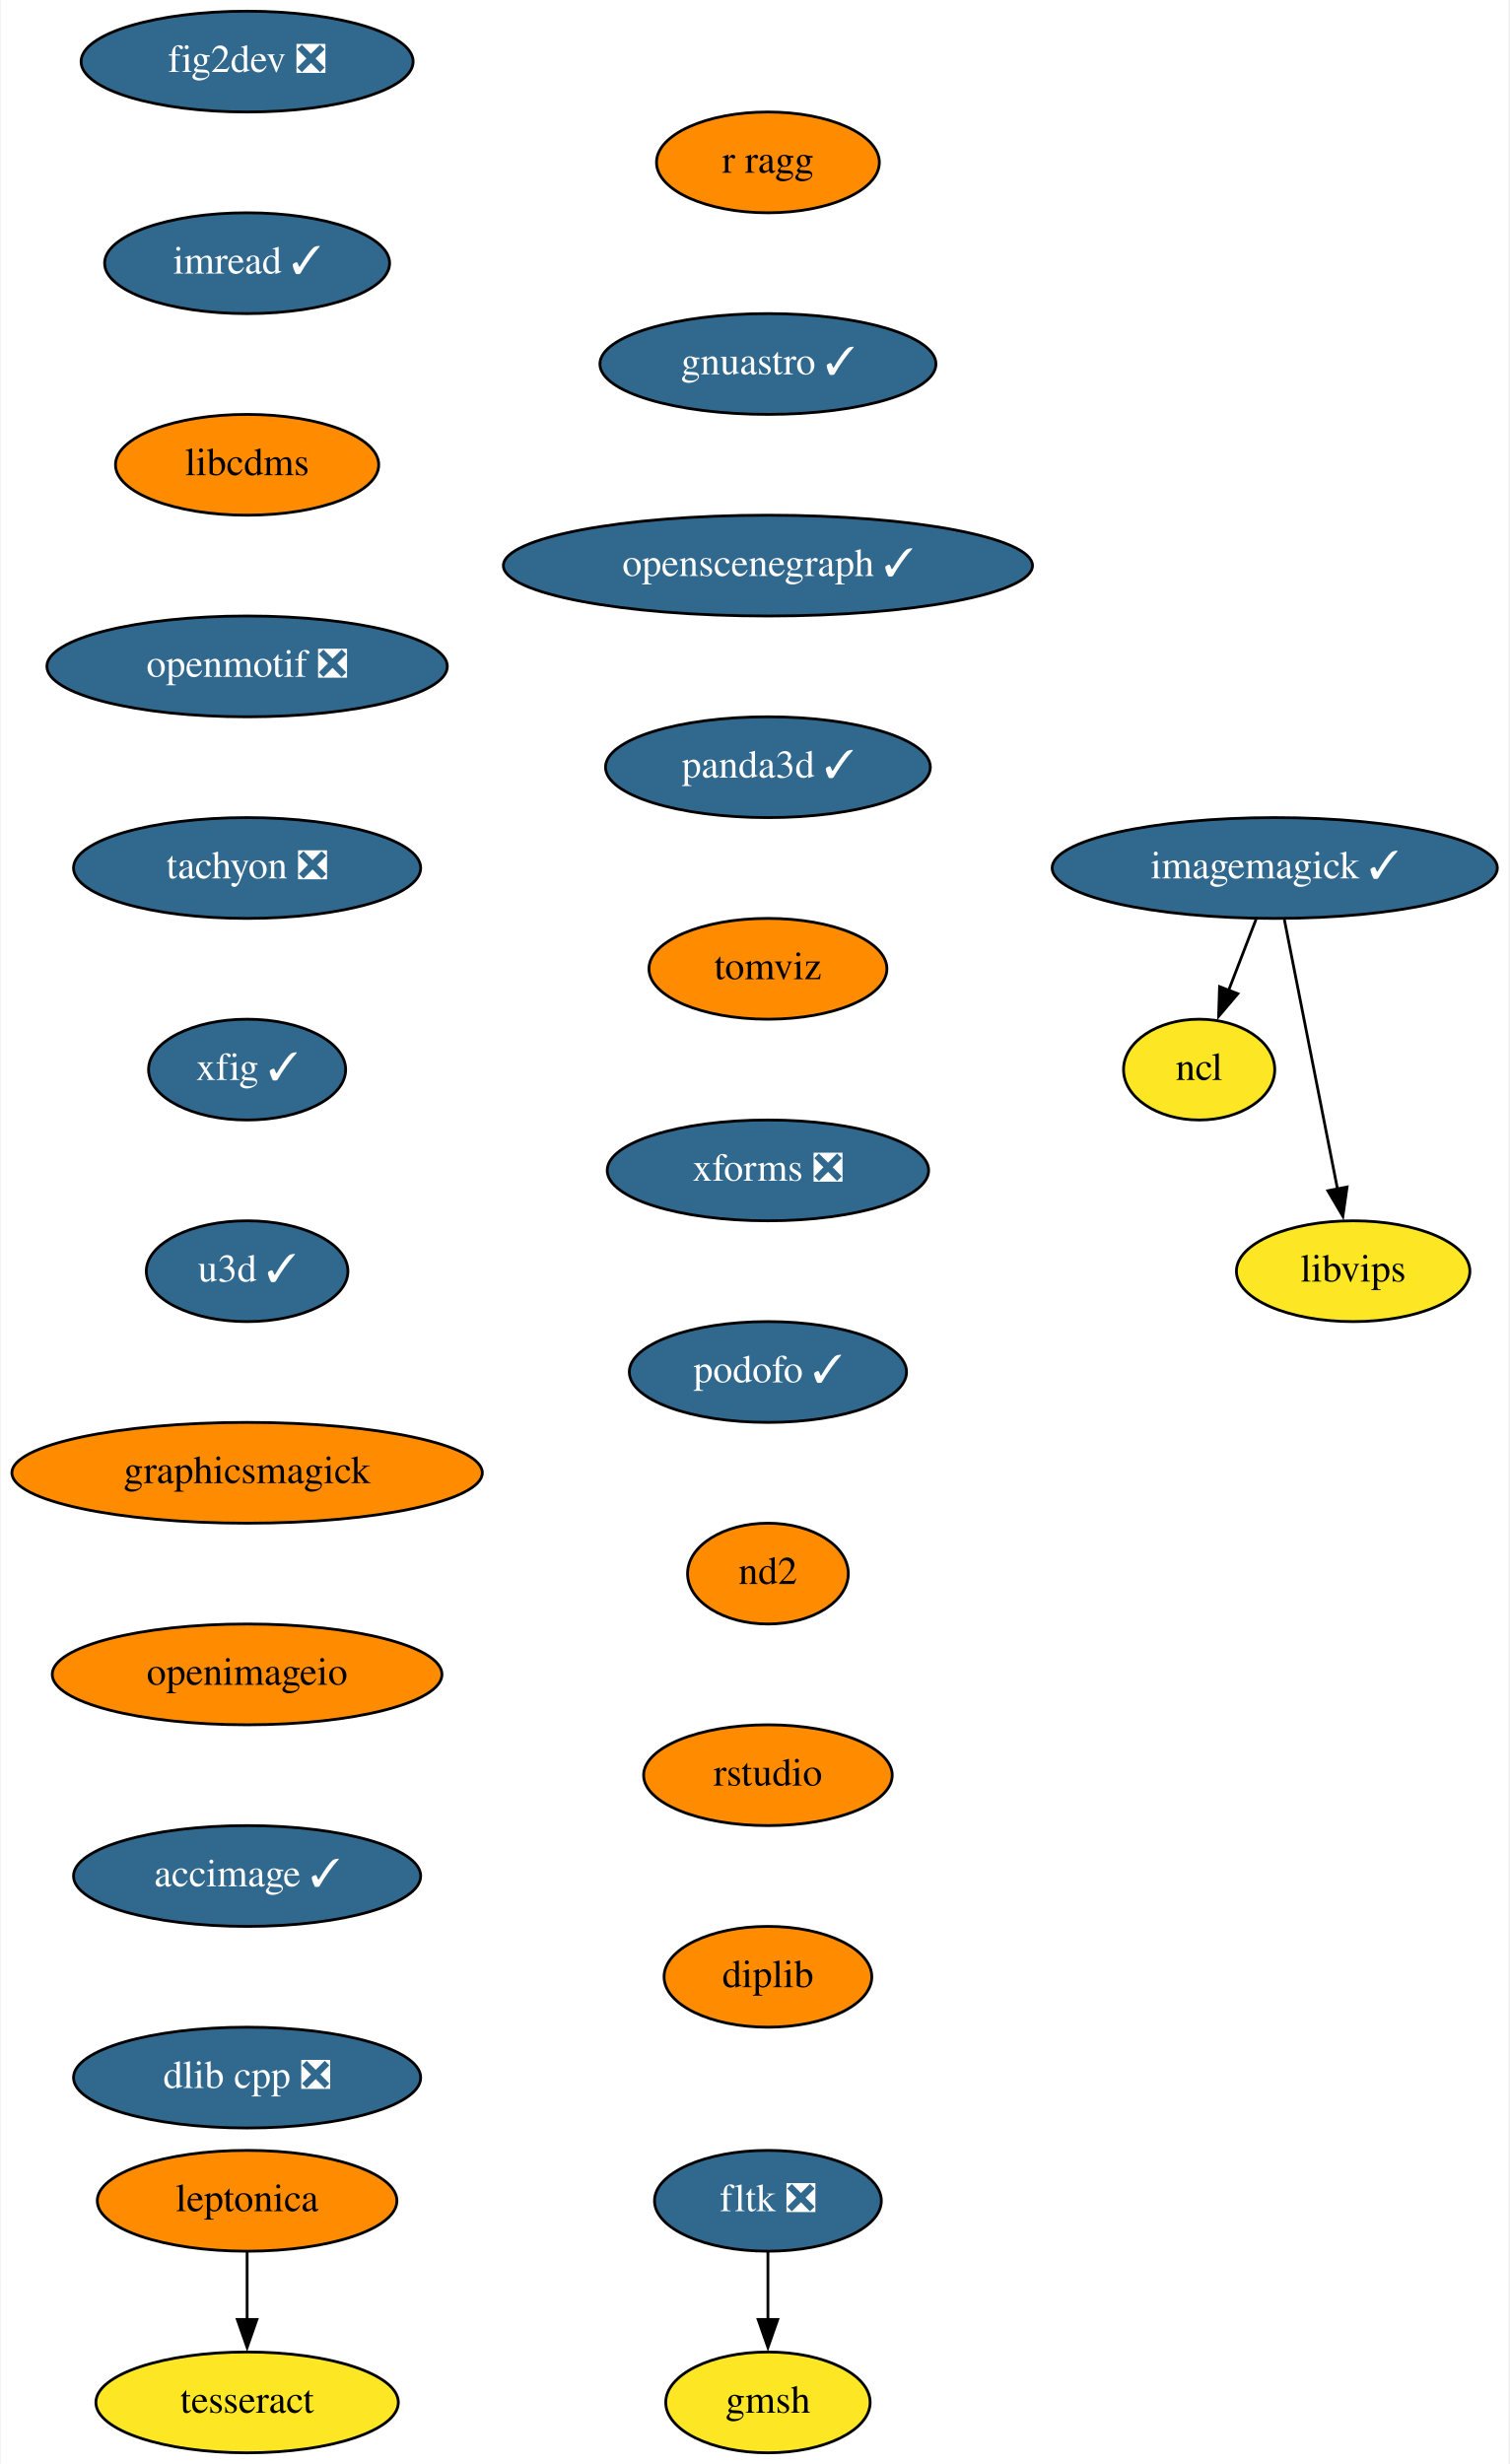
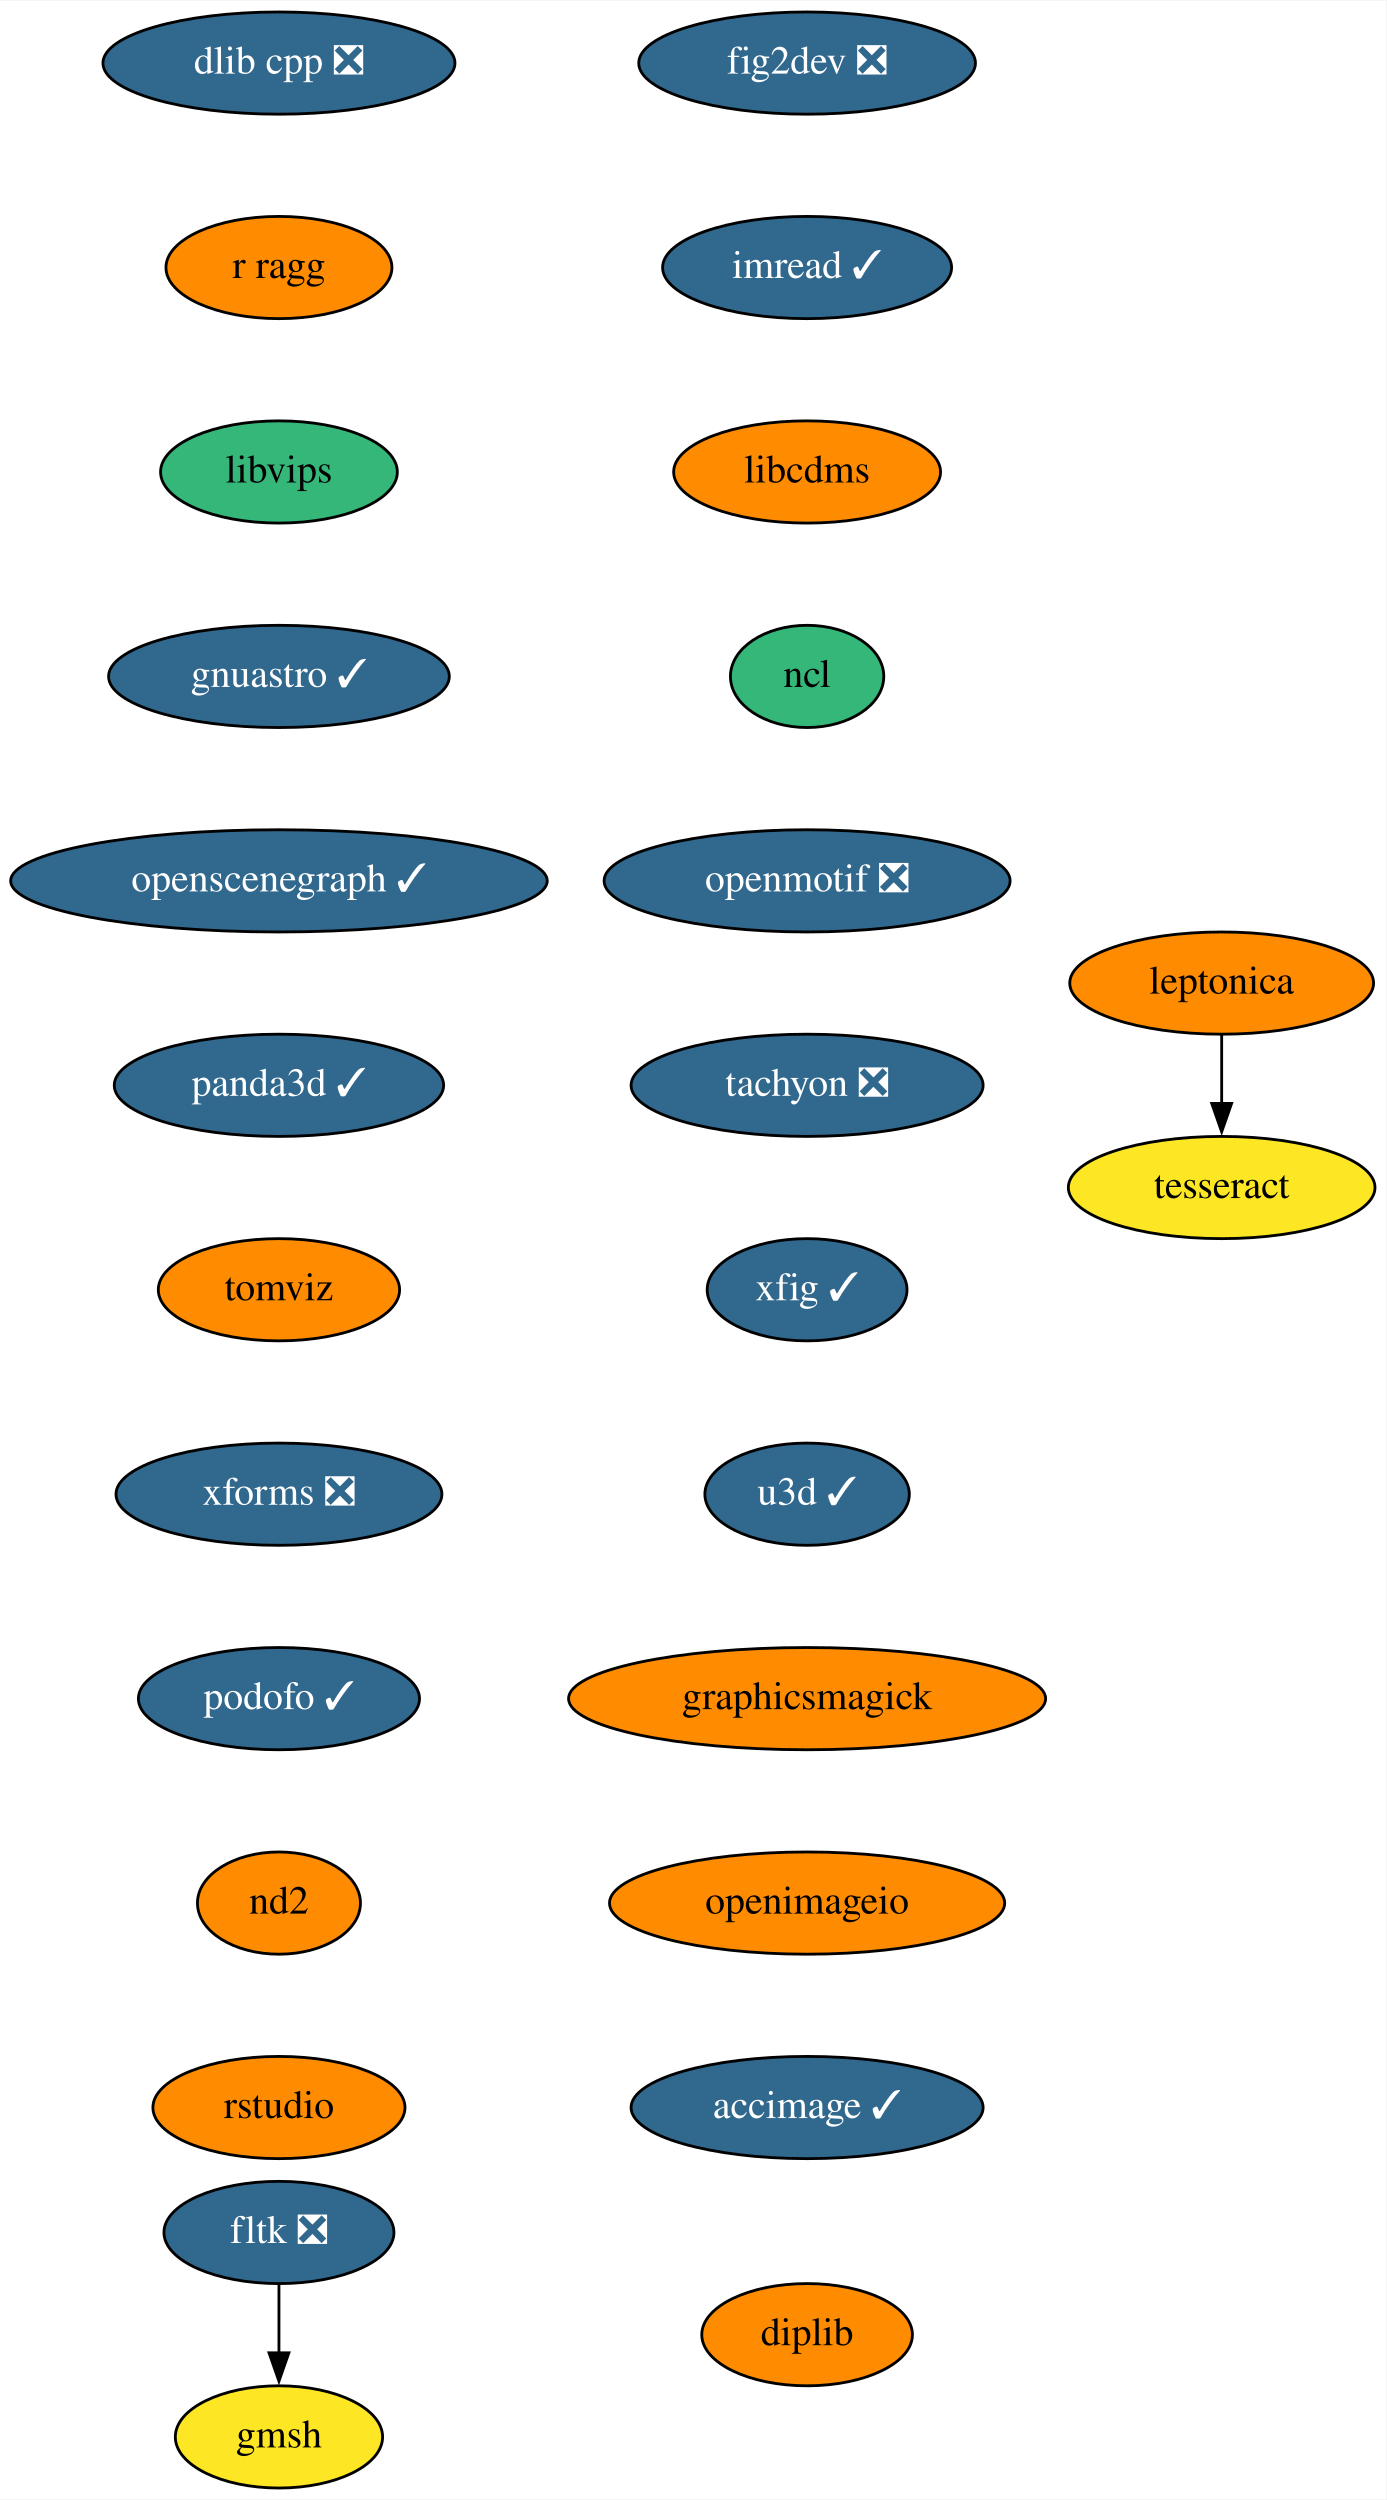
- <svg xmlns="http://www.w3.org/2000/svg" xmlns:xlink="http://www.w3.org/1999/xlink" width="539pt" height="880pt" viewBox="0.00 0.00 538.50 880.00">
+ <svg xmlns="http://www.w3.org/2000/svg" xmlns:xlink="http://www.w3.org/1999/xlink" width="488pt" height="880pt" viewBox="0.00 0.00 488.24 880.00">
  <g id="graph0" class="graph" transform="scale(1 1) rotate(0) translate(4 876)">
-     <polygon fill="white" stroke="none" points="-4,4 -4,-876 534.5,-876 534.5,4 -4,4" />
+     <polygon fill="white" stroke="none" points="-4,4 -4,-876 484.24,-876 484.24,4 -4,4" />
    <g id="node1" class="node">
      <g id="a_node1">
        <a xlink:href="https://github.com/conda-forge/fig2dev-feedstock/pull/8" xlink:title="fig2dev ❎">
-           <ellipse fill="#31688e" stroke="black" cx="84" cy="-854" rx="59.29" ry="18" />
-           <text text-anchor="middle" x="84" y="-850.3" font-family="Times,serif" font-size="14.00" fill="white">fig2dev ❎</text>
+           <ellipse fill="#31688e" stroke="black" cx="280.24" cy="-854" rx="59.29" ry="18" />
+           <text text-anchor="middle" x="280.24" y="-850.3" font-family="Times,serif" font-size="14.00" fill="white">fig2dev ❎</text>
        </a>
      </g>
    </g>
    <g id="node2" class="node">
      <g id="a_node2">
        <a xlink:href="https://github.com/conda-forge/imread-feedstock/pull/26" xlink:title="imread ✓">
-           <ellipse fill="#31688e" stroke="black" cx="84" cy="-782" rx="50.89" ry="18" />
-           <text text-anchor="middle" x="84" y="-778.3" font-family="Times,serif" font-size="14.00" fill="white">imread ✓</text>
-         </a>
-       </g>
-     </g>
-     <g id="node6" class="node">
-       <g id="a_node6">
-         <a xlink:href="https://github.com/conda-forge/libcdms-feedstock" xlink:title="libcdms">
-           <ellipse fill="#ff8c00" stroke="black" cx="84" cy="-710" rx="47" ry="18" />
-           <text text-anchor="middle" x="84" y="-706.3" font-family="Times,serif" font-size="14.00">libcdms</text>
+           <ellipse fill="#31688e" stroke="black" cx="280.24" cy="-782" rx="50.89" ry="18" />
+           <text text-anchor="middle" x="280.24" y="-778.3" font-family="Times,serif" font-size="14.00" fill="white">imread ✓</text>
        </a>
      </g>
    </g>
    <g id="node3" class="node">
      <g id="a_node3">
-         <a xlink:href="https://github.com/conda-forge/imagemagick-feedstock/pull/278" xlink:title="imagemagick ✓">
-           <ellipse fill="#31688e" stroke="black" cx="451" cy="-566" rx="79.5" ry="18" />
-           <text text-anchor="middle" x="451" y="-562.3" font-family="Times,serif" font-size="14.00" fill="white">imagemagick ✓</text>
+         <a xlink:href="https://github.com/conda-forge/libcdms-feedstock" xlink:title="libcdms">
+           <ellipse fill="#ff8c00" stroke="black" cx="280.24" cy="-710" rx="47" ry="18" />
+           <text text-anchor="middle" x="280.24" y="-706.3" font-family="Times,serif" font-size="14.00">libcdms</text>
        </a>
      </g>
    </g>
    <g id="node4" class="node">
      <g id="a_node4">
        <a xlink:href="https://github.com/conda-forge/ncl-feedstock" xlink:title="ncl">
-           <ellipse fill="#fde725" stroke="black" cx="424" cy="-494" rx="27" ry="18" />
-           <text text-anchor="middle" x="424" y="-490.3" font-family="Times,serif" font-size="14.00">ncl</text>
-         </a>
-       </g>
-     </g>
-     <g id="edge2" class="edge">
-       <path fill="none" stroke="black" d="M444.33,-547.7C441.37,-540.04 437.83,-530.85 434.53,-522.3" />
-       <polygon fill="black" stroke="black" points="437.82,-521.1 430.96,-513.03 431.29,-523.62 437.82,-521.1" />
+           <ellipse fill="#35b779" stroke="black" cx="280.24" cy="-638" rx="27" ry="18" />
+           <text text-anchor="middle" x="280.24" y="-634.3" font-family="Times,serif" font-size="14.00">ncl</text>
+         </a>
+       </g>
    </g>
    <g id="node5" class="node">
      <g id="a_node5">
-         <a xlink:href="https://github.com/conda-forge/libvips-feedstock" xlink:title="libvips">
-           <ellipse fill="#fde725" stroke="black" cx="479" cy="-422" rx="41.69" ry="18" />
-           <text text-anchor="middle" x="479" y="-418.3" font-family="Times,serif" font-size="14.00">libvips</text>
-         </a>
-       </g>
-     </g>
-     <g id="edge3" class="edge">
-       <path fill="none" stroke="black" d="M454.43,-547.59C459.18,-523.5 467.81,-479.75 473.47,-451.03" />
-       <polygon fill="black" stroke="black" points="476.83,-452.08 475.33,-441.6 469.96,-450.73 476.83,-452.08" />
+         <a xlink:href="https://github.com/conda-forge/openmotif-feedstock/pull/12" xlink:title="openmotif ❎">
+           <ellipse fill="#31688e" stroke="black" cx="280.24" cy="-566" rx="71.5" ry="18" />
+           <text text-anchor="middle" x="280.24" y="-562.3" font-family="Times,serif" font-size="14.00" fill="white">openmotif ❎</text>
+         </a>
+       </g>
+     </g>
+     <g id="node6" class="node">
+       <g id="a_node6">
+         <a xlink:href="https://github.com/conda-forge/tachyon-feedstock/pull/5" xlink:title="tachyon ❎">
+           <ellipse fill="#31688e" stroke="black" cx="280.24" cy="-494" rx="61.99" ry="18" />
+           <text text-anchor="middle" x="280.24" y="-490.3" font-family="Times,serif" font-size="14.00" fill="white">tachyon ❎</text>
+         </a>
+       </g>
    </g>
    <g id="node7" class="node">
      <g id="a_node7">
-         <a xlink:href="https://github.com/conda-forge/openmotif-feedstock/pull/12" xlink:title="openmotif ❎">
-           <ellipse fill="#31688e" stroke="black" cx="84" cy="-638" rx="71.5" ry="18" />
-           <text text-anchor="middle" x="84" y="-634.3" font-family="Times,serif" font-size="14.00" fill="white">openmotif ❎</text>
+         <a xlink:href="https://github.com/conda-forge/xfig-feedstock/pull/6" xlink:title="xfig ✓">
+           <ellipse fill="#31688e" stroke="black" cx="280.24" cy="-422" rx="35.19" ry="18" />
+           <text text-anchor="middle" x="280.24" y="-418.3" font-family="Times,serif" font-size="14.00" fill="white">xfig ✓</text>
        </a>
      </g>
    </g>
    <g id="node8" class="node">
      <g id="a_node8">
-         <a xlink:href="https://github.com/conda-forge/tachyon-feedstock/pull/5" xlink:title="tachyon ❎">
-           <ellipse fill="#31688e" stroke="black" cx="84" cy="-566" rx="61.99" ry="18" />
-           <text text-anchor="middle" x="84" y="-562.3" font-family="Times,serif" font-size="14.00" fill="white">tachyon ❎</text>
+         <a xlink:href="https://github.com/conda-forge/u3d-feedstock/pull/24" xlink:title="u3d ✓">
+           <ellipse fill="#31688e" stroke="black" cx="280.24" cy="-350" rx="36" ry="18" />
+           <text text-anchor="middle" x="280.24" y="-346.3" font-family="Times,serif" font-size="14.00" fill="white">u3d ✓</text>
        </a>
      </g>
    </g>
    <g id="node9" class="node">
      <g id="a_node9">
-         <a xlink:href="https://github.com/conda-forge/xfig-feedstock/pull/6" xlink:title="xfig ✓">
-           <ellipse fill="#31688e" stroke="black" cx="84" cy="-494" rx="35.19" ry="18" />
-           <text text-anchor="middle" x="84" y="-490.3" font-family="Times,serif" font-size="14.00" fill="white">xfig ✓</text>
+         <a xlink:href="https://github.com/conda-forge/graphicsmagick-feedstock" xlink:title="graphicsmagick">
+           <ellipse fill="#ff8c00" stroke="black" cx="280.24" cy="-278" rx="84" ry="18" />
+           <text text-anchor="middle" x="280.24" y="-274.3" font-family="Times,serif" font-size="14.00">graphicsmagick</text>
+         </a>
+       </g>
+     </g>
+     <g id="node14" class="node">
+       <g id="a_node14">
+         <a xlink:href="https://github.com/conda-forge/openimageio-feedstock" xlink:title="openimageio">
+           <ellipse fill="#ff8c00" stroke="black" cx="280.24" cy="-206" rx="69.59" ry="18" />
+           <text text-anchor="middle" x="280.24" y="-202.3" font-family="Times,serif" font-size="14.00">openimageio</text>
        </a>
      </g>
    </g>
    <g id="node10" class="node">
      <g id="a_node10">
-         <a xlink:href="https://github.com/conda-forge/u3d-feedstock/pull/24" xlink:title="u3d ✓">
-           <ellipse fill="#31688e" stroke="black" cx="84" cy="-422" rx="36" ry="18" />
-           <text text-anchor="middle" x="84" y="-418.3" font-family="Times,serif" font-size="14.00" fill="white">u3d ✓</text>
+         <a xlink:href="https://github.com/conda-forge/leptonica-feedstock" xlink:title="leptonica">
+           <ellipse fill="#ff8c00" stroke="black" cx="426.24" cy="-530" rx="53.5" ry="18" />
+           <text text-anchor="middle" x="426.24" y="-526.3" font-family="Times,serif" font-size="14.00">leptonica</text>
        </a>
      </g>
    </g>
    <g id="node11" class="node">
      <g id="a_node11">
-         <a xlink:href="https://github.com/conda-forge/graphicsmagick-feedstock" xlink:title="graphicsmagick">
-           <ellipse fill="#ff8c00" stroke="black" cx="84" cy="-350" rx="84" ry="18" />
-           <text text-anchor="middle" x="84" y="-346.3" font-family="Times,serif" font-size="14.00">graphicsmagick</text>
+         <a xlink:href="https://github.com/conda-forge/tesseract-feedstock" xlink:title="tesseract">
+           <ellipse fill="#fde725" stroke="black" cx="426.24" cy="-458" rx="54" ry="18" />
+           <text text-anchor="middle" x="426.24" y="-454.3" font-family="Times,serif" font-size="14.00">tesseract</text>
+         </a>
+       </g>
+     </g>
+     <g id="edge9" class="edge">
+       <path fill="none" stroke="black" d="M426.24,-511.7C426.24,-504.41 426.24,-495.73 426.24,-487.54" />
+       <polygon fill="black" stroke="black" points="429.74,-487.62 426.24,-477.62 422.74,-487.62 429.74,-487.62" />
+     </g>
+     <g id="node12" class="node">
+       <g id="a_node12">
+         <a xlink:href="https://github.com/conda-forge/fltk-feedstock/pull/16" xlink:title="fltk ❎">
+           <ellipse fill="#31688e" stroke="black" cx="94.24" cy="-90" rx="40.5" ry="18" />
+           <text text-anchor="middle" x="94.24" y="-86.3" font-family="Times,serif" font-size="14.00" fill="white">fltk ❎</text>
+         </a>
+       </g>
+     </g>
+     <g id="node13" class="node">
+       <g id="a_node13">
+         <a xlink:href="https://github.com/conda-forge/gmsh-feedstock" xlink:title="gmsh">
+           <ellipse fill="#fde725" stroke="black" cx="94.24" cy="-18" rx="36.5" ry="18" />
+           <text text-anchor="middle" x="94.24" y="-14.3" font-family="Times,serif" font-size="14.00">gmsh</text>
+         </a>
+       </g>
+     </g>
+     <g id="edge10" class="edge">
+       <path fill="none" stroke="black" d="M94.24,-71.7C94.24,-64.41 94.24,-55.73 94.24,-47.54" />
+       <polygon fill="black" stroke="black" points="97.74,-47.62 94.24,-37.62 90.74,-47.62 97.74,-47.62" />
+     </g>
+     <g id="node15" class="node">
+       <g id="a_node15">
+         <a xlink:href="https://github.com/conda-forge/accimage-feedstock/pull/12" xlink:title="accimage ✓">
+           <ellipse fill="#31688e" stroke="black" cx="280.24" cy="-134" rx="61.99" ry="18" />
+           <text text-anchor="middle" x="280.24" y="-130.3" font-family="Times,serif" font-size="14.00" fill="white">accimage ✓</text>
        </a>
      </g>
    </g>
    <g id="node16" class="node">
      <g id="a_node16">
-         <a xlink:href="https://github.com/conda-forge/openimageio-feedstock" xlink:title="openimageio">
-           <ellipse fill="#ff8c00" stroke="black" cx="84" cy="-278" rx="69.59" ry="18" />
-           <text text-anchor="middle" x="84" y="-274.3" font-family="Times,serif" font-size="14.00">openimageio</text>
-         </a>
-       </g>
-     </g>
-     <g id="node12" class="node">
-       <g id="a_node12">
-         <a xlink:href="https://github.com/conda-forge/leptonica-feedstock" xlink:title="leptonica">
-           <ellipse fill="#ff8c00" stroke="black" cx="84" cy="-90" rx="53.5" ry="18" />
-           <text text-anchor="middle" x="84" y="-86.3" font-family="Times,serif" font-size="14.00">leptonica</text>
-         </a>
-       </g>
-     </g>
-     <g id="node13" class="node">
-       <g id="a_node13">
-         <a xlink:href="https://github.com/conda-forge/tesseract-feedstock" xlink:title="tesseract">
-           <ellipse fill="#fde725" stroke="black" cx="84" cy="-18" rx="54" ry="18" />
-           <text text-anchor="middle" x="84" y="-14.3" font-family="Times,serif" font-size="14.00">tesseract</text>
-         </a>
-       </g>
-     </g>
-     <g id="edge10" class="edge">
-       <path fill="none" stroke="black" d="M84,-71.7C84,-64.41 84,-55.73 84,-47.54" />
-       <polygon fill="black" stroke="black" points="87.5,-47.62 84,-37.62 80.5,-47.62 87.5,-47.62" />
-     </g>
-     <g id="node14" class="node">
-       <g id="a_node14">
-         <a xlink:href="https://github.com/conda-forge/fltk-feedstock/pull/16" xlink:title="fltk ❎">
-           <ellipse fill="#31688e" stroke="black" cx="270" cy="-90" rx="40.5" ry="18" />
-           <text text-anchor="middle" x="270" y="-86.3" font-family="Times,serif" font-size="14.00" fill="white">fltk ❎</text>
-         </a>
-       </g>
-     </g>
-     <g id="node15" class="node">
-       <g id="a_node15">
-         <a xlink:href="https://github.com/conda-forge/gmsh-feedstock" xlink:title="gmsh">
-           <ellipse fill="#fde725" stroke="black" cx="270" cy="-18" rx="36.5" ry="18" />
-           <text text-anchor="middle" x="270" y="-14.3" font-family="Times,serif" font-size="14.00">gmsh</text>
-         </a>
-       </g>
-     </g>
-     <g id="edge11" class="edge">
-       <path fill="none" stroke="black" d="M270,-71.7C270,-64.41 270,-55.73 270,-47.54" />
-       <polygon fill="black" stroke="black" points="273.5,-47.62 270,-37.62 266.5,-47.62 273.5,-47.62" />
+         <a xlink:href="https://github.com/conda-forge/dlib-cpp-feedstock/pull/19" xlink:title="dlib cpp ❎">
+           <ellipse fill="#31688e" stroke="black" cx="94.24" cy="-854" rx="61.99" ry="18" />
+           <text text-anchor="middle" x="94.24" y="-850.3" font-family="Times,serif" font-size="14.00" fill="white">dlib cpp ❎</text>
+         </a>
+       </g>
    </g>
    <g id="node17" class="node">
      <g id="a_node17">
-         <a xlink:href="https://github.com/conda-forge/accimage-feedstock/pull/12" xlink:title="accimage ✓">
-           <ellipse fill="#31688e" stroke="black" cx="84" cy="-206" rx="61.99" ry="18" />
-           <text text-anchor="middle" x="84" y="-202.3" font-family="Times,serif" font-size="14.00" fill="white">accimage ✓</text>
+         <a xlink:href="https://github.com/conda-forge/r-ragg-feedstock" xlink:title="r ragg">
+           <ellipse fill="#ff8c00" stroke="black" cx="94.24" cy="-782" rx="39.79" ry="18" />
+           <text text-anchor="middle" x="94.24" y="-778.3" font-family="Times,serif" font-size="14.00">r ragg</text>
        </a>
      </g>
    </g>
    <g id="node18" class="node">
      <g id="a_node18">
-         <a xlink:href="https://github.com/conda-forge/dlib-cpp-feedstock/pull/19" xlink:title="dlib cpp ❎">
-           <ellipse fill="#31688e" stroke="black" cx="84" cy="-134" rx="61.99" ry="18" />
-           <text text-anchor="middle" x="84" y="-130.3" font-family="Times,serif" font-size="14.00" fill="white">dlib cpp ❎</text>
+         <a xlink:href="https://github.com/conda-forge/libvips-feedstock" xlink:title="libvips">
+           <ellipse fill="#35b779" stroke="black" cx="94.24" cy="-710" rx="41.69" ry="18" />
+           <text text-anchor="middle" x="94.24" y="-706.3" font-family="Times,serif" font-size="14.00">libvips</text>
        </a>
      </g>
    </g>
    <g id="node19" class="node">
      <g id="a_node19">
-         <a xlink:href="https://github.com/conda-forge/r-ragg-feedstock" xlink:title="r ragg">
-           <ellipse fill="#ff8c00" stroke="black" cx="270" cy="-818" rx="39.79" ry="18" />
-           <text text-anchor="middle" x="270" y="-814.3" font-family="Times,serif" font-size="14.00">r ragg</text>
+         <a xlink:href="https://github.com/conda-forge/gnuastro-feedstock/pull/27" xlink:title="gnuastro ✓">
+           <ellipse fill="#31688e" stroke="black" cx="94.24" cy="-638" rx="60" ry="18" />
+           <text text-anchor="middle" x="94.24" y="-634.3" font-family="Times,serif" font-size="14.00" fill="white">gnuastro ✓</text>
        </a>
      </g>
    </g>
    <g id="node20" class="node">
      <g id="a_node20">
-         <a xlink:href="https://github.com/conda-forge/gnuastro-feedstock/pull/27" xlink:title="gnuastro ✓">
-           <ellipse fill="#31688e" stroke="black" cx="270" cy="-746" rx="60" ry="18" />
-           <text text-anchor="middle" x="270" y="-742.3" font-family="Times,serif" font-size="14.00" fill="white">gnuastro ✓</text>
+         <a xlink:href="https://github.com/conda-forge/openscenegraph-feedstock/pull/24" xlink:title="openscenegraph ✓">
+           <ellipse fill="#31688e" stroke="black" cx="94.24" cy="-566" rx="94.48" ry="18" />
+           <text text-anchor="middle" x="94.24" y="-562.3" font-family="Times,serif" font-size="14.00" fill="white">openscenegraph ✓</text>
        </a>
      </g>
    </g>
    <g id="node21" class="node">
      <g id="a_node21">
-         <a xlink:href="https://github.com/conda-forge/openscenegraph-feedstock/pull/24" xlink:title="openscenegraph ✓">
-           <ellipse fill="#31688e" stroke="black" cx="270" cy="-674" rx="94.48" ry="18" />
-           <text text-anchor="middle" x="270" y="-670.3" font-family="Times,serif" font-size="14.00" fill="white">openscenegraph ✓</text>
+         <a xlink:href="https://github.com/conda-forge/panda3d-feedstock/pull/28" xlink:title="panda3d ✓">
+           <ellipse fill="#31688e" stroke="black" cx="94.24" cy="-494" rx="58" ry="18" />
+           <text text-anchor="middle" x="94.24" y="-490.3" font-family="Times,serif" font-size="14.00" fill="white">panda3d ✓</text>
        </a>
      </g>
    </g>
    <g id="node22" class="node">
      <g id="a_node22">
-         <a xlink:href="https://github.com/conda-forge/panda3d-feedstock/pull/28" xlink:title="panda3d ✓">
-           <ellipse fill="#31688e" stroke="black" cx="270" cy="-602" rx="58" ry="18" />
-           <text text-anchor="middle" x="270" y="-598.3" font-family="Times,serif" font-size="14.00" fill="white">panda3d ✓</text>
+         <a xlink:href="https://github.com/conda-forge/tomviz-feedstock" xlink:title="tomviz">
+           <ellipse fill="#ff8c00" stroke="black" cx="94.24" cy="-422" rx="42.49" ry="18" />
+           <text text-anchor="middle" x="94.24" y="-418.3" font-family="Times,serif" font-size="14.00">tomviz</text>
        </a>
      </g>
    </g>
    <g id="node23" class="node">
      <g id="a_node23">
-         <a xlink:href="https://github.com/conda-forge/tomviz-feedstock" xlink:title="tomviz">
-           <ellipse fill="#ff8c00" stroke="black" cx="270" cy="-530" rx="42.49" ry="18" />
-           <text text-anchor="middle" x="270" y="-526.3" font-family="Times,serif" font-size="14.00">tomviz</text>
+         <a xlink:href="https://github.com/conda-forge/xforms-feedstock/pull/2" xlink:title="xforms ❎">
+           <ellipse fill="#31688e" stroke="black" cx="94.24" cy="-350" rx="57.39" ry="18" />
+           <text text-anchor="middle" x="94.24" y="-346.3" font-family="Times,serif" font-size="14.00" fill="white">xforms ❎</text>
        </a>
      </g>
    </g>
    <g id="node24" class="node">
      <g id="a_node24">
-         <a xlink:href="https://github.com/conda-forge/xforms-feedstock/pull/2" xlink:title="xforms ❎">
-           <ellipse fill="#31688e" stroke="black" cx="270" cy="-458" rx="57.39" ry="18" />
-           <text text-anchor="middle" x="270" y="-454.3" font-family="Times,serif" font-size="14.00" fill="white">xforms ❎</text>
+         <a xlink:href="https://github.com/conda-forge/podofo-feedstock/pull/4" xlink:title="podofo ✓">
+           <ellipse fill="#31688e" stroke="black" cx="94.24" cy="-278" rx="49.5" ry="18" />
+           <text text-anchor="middle" x="94.24" y="-274.3" font-family="Times,serif" font-size="14.00" fill="white">podofo ✓</text>
        </a>
      </g>
    </g>
    <g id="node25" class="node">
      <g id="a_node25">
-         <a xlink:href="https://github.com/conda-forge/podofo-feedstock/pull/4" xlink:title="podofo ✓">
-           <ellipse fill="#31688e" stroke="black" cx="270" cy="-386" rx="49.5" ry="18" />
-           <text text-anchor="middle" x="270" y="-382.3" font-family="Times,serif" font-size="14.00" fill="white">podofo ✓</text>
+         <a xlink:href="https://github.com/conda-forge/nd2-feedstock" xlink:title="nd2">
+           <ellipse fill="#ff8c00" stroke="black" cx="94.24" cy="-206" rx="28.7" ry="18" />
+           <text text-anchor="middle" x="94.24" y="-202.3" font-family="Times,serif" font-size="14.00">nd2</text>
        </a>
      </g>
    </g>
    <g id="node26" class="node">
      <g id="a_node26">
-         <a xlink:href="https://github.com/conda-forge/nd2-feedstock" xlink:title="nd2">
-           <ellipse fill="#ff8c00" stroke="black" cx="270" cy="-314" rx="28.7" ry="18" />
-           <text text-anchor="middle" x="270" y="-310.3" font-family="Times,serif" font-size="14.00">nd2</text>
+         <a xlink:href="https://github.com/conda-forge/rstudio-feedstock" xlink:title="rstudio">
+           <ellipse fill="#ff8c00" stroke="black" cx="94.24" cy="-134" rx="44.39" ry="18" />
+           <text text-anchor="middle" x="94.24" y="-130.3" font-family="Times,serif" font-size="14.00">rstudio</text>
        </a>
      </g>
    </g>
    <g id="node27" class="node">
      <g id="a_node27">
-         <a xlink:href="https://github.com/conda-forge/rstudio-feedstock" xlink:title="rstudio">
-           <ellipse fill="#ff8c00" stroke="black" cx="270" cy="-242" rx="44.39" ry="18" />
-           <text text-anchor="middle" x="270" y="-238.3" font-family="Times,serif" font-size="14.00">rstudio</text>
-         </a>
-       </g>
-     </g>
-     <g id="node28" class="node">
-       <g id="a_node28">
        <a xlink:href="https://github.com/conda-forge/diplib-feedstock" xlink:title="diplib">
-           <ellipse fill="#ff8c00" stroke="black" cx="270" cy="-170" rx="37.09" ry="18" />
-           <text text-anchor="middle" x="270" y="-166.3" font-family="Times,serif" font-size="14.00">diplib</text>
+           <ellipse fill="#ff8c00" stroke="black" cx="280.24" cy="-54" rx="37.09" ry="18" />
+           <text text-anchor="middle" x="280.24" y="-50.3" font-family="Times,serif" font-size="14.00">diplib</text>
        </a>
      </g>
    </g>
  </g>
</svg>
